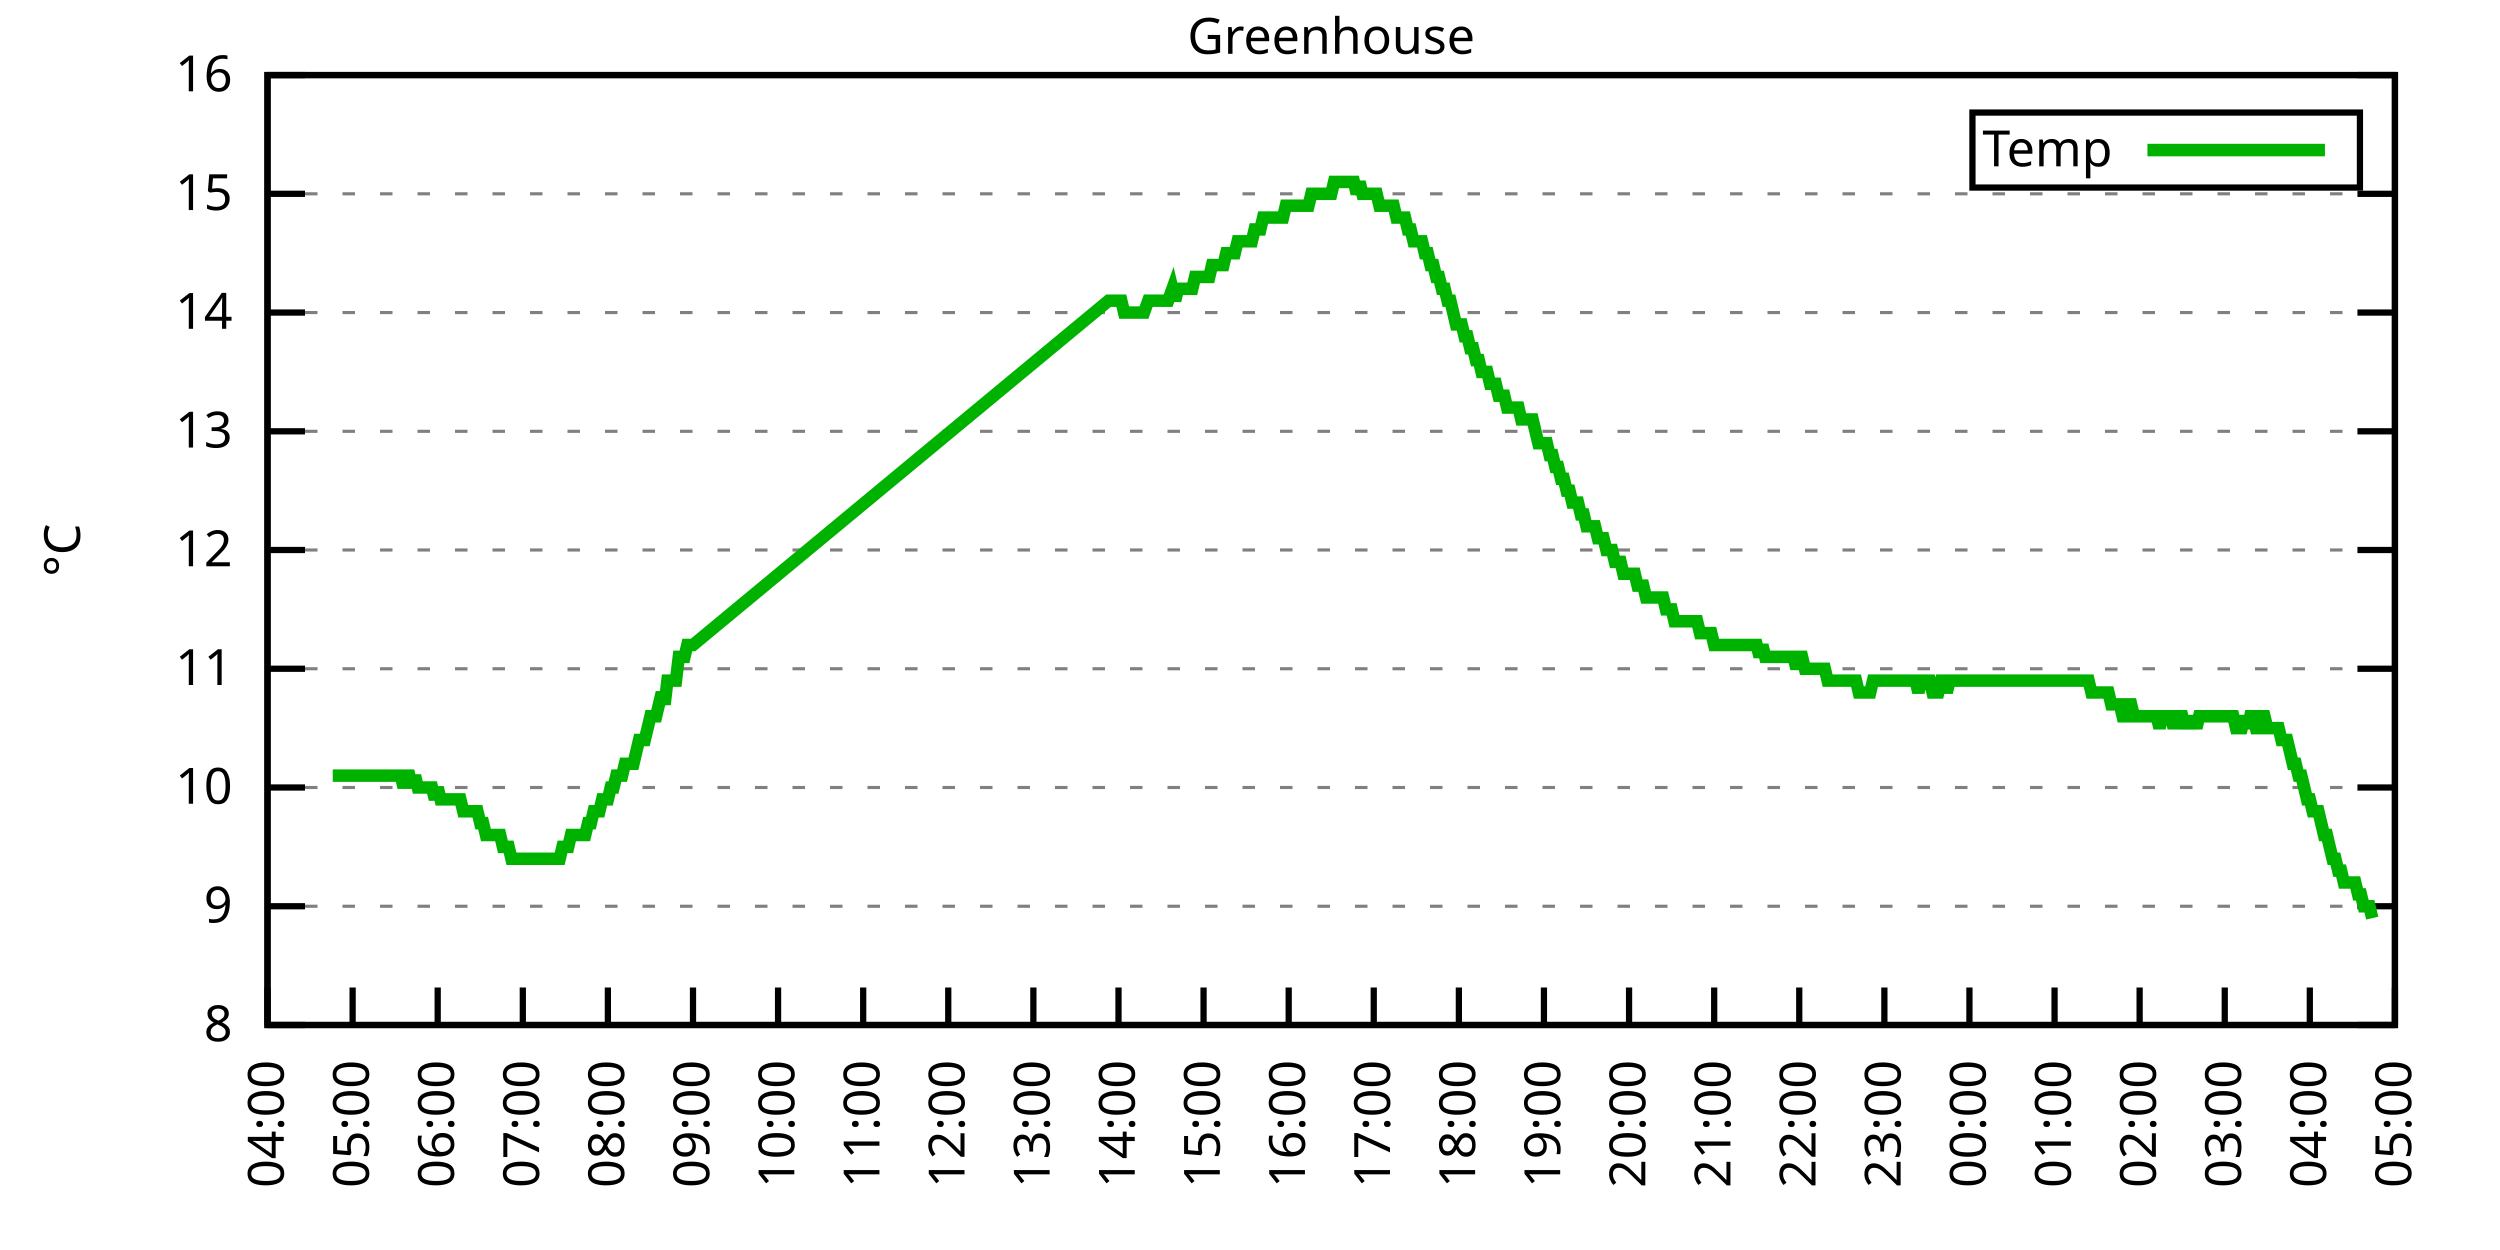
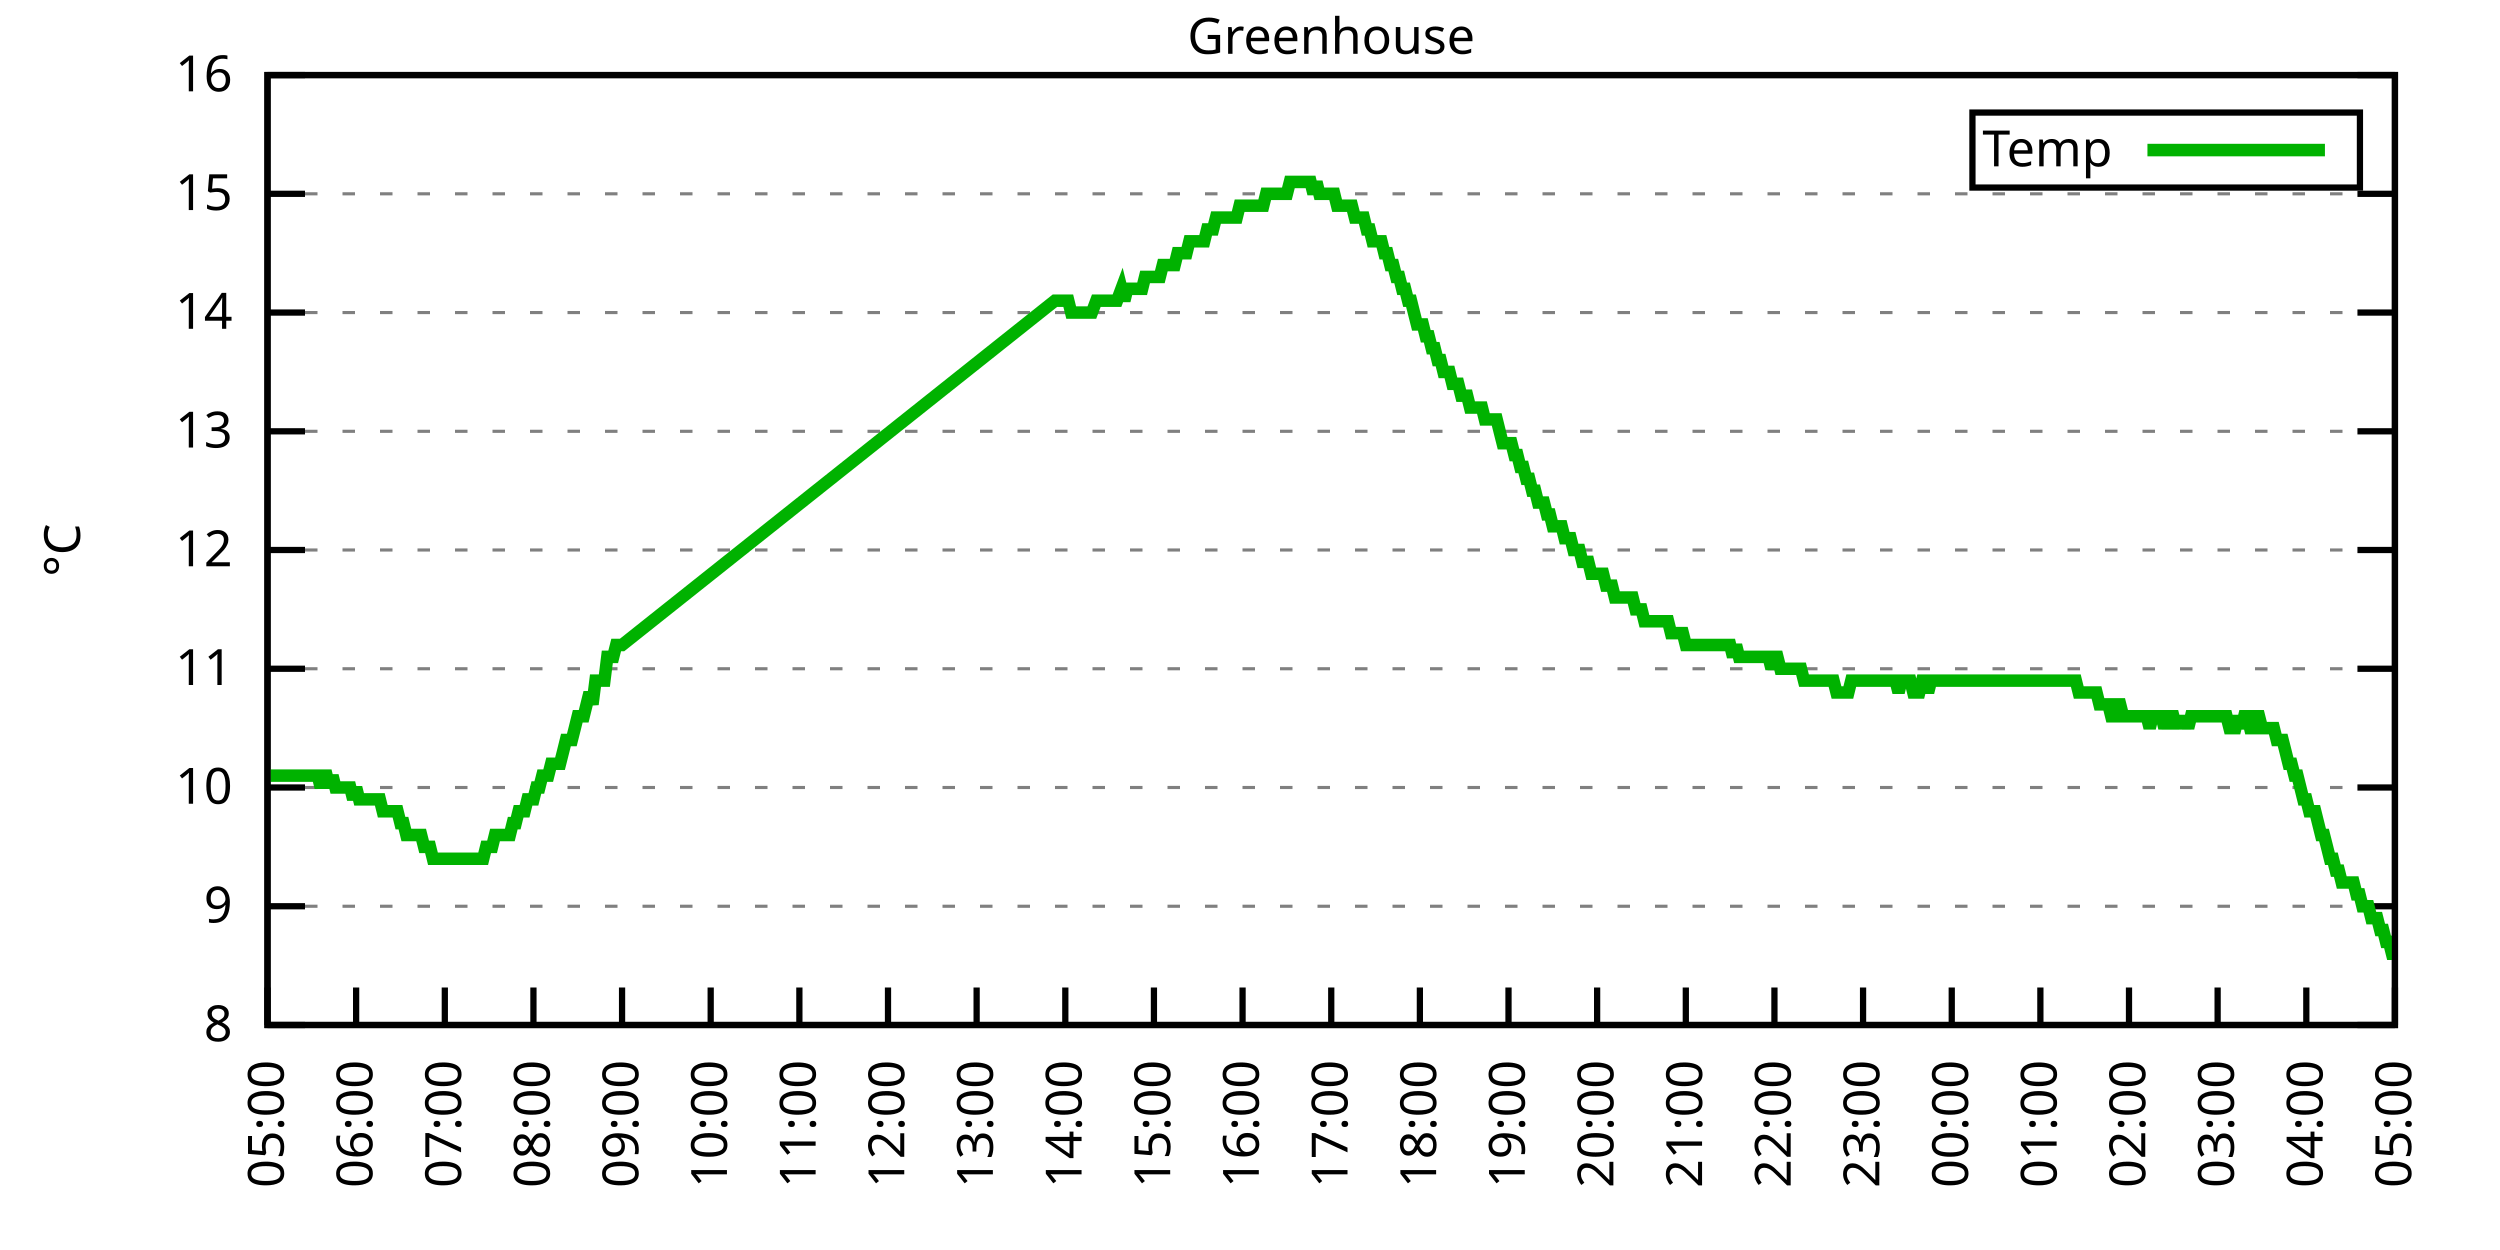
<svg xmlns="http://www.w3.org/2000/svg" xmlns:xlink="http://www.w3.org/1999/xlink" width="400" height="200" viewBox="0 0 400 200">
  <g id="gnuplot_canvas">
    <rect x="0" y="0" width="400" height="200" fill="none" />
    <defs>
      <circle id="gpDot" r="0.5" stroke-width="0.5" stroke="currentColor" />
      <path id="gpPt0" stroke-width="0.333" stroke="currentColor" d="M-1,0 h2 M0,-1 v2" />
      <path id="gpPt1" stroke-width="0.333" stroke="currentColor" d="M-1,-1 L1,1 M1,-1 L-1,1" />
      <path id="gpPt2" stroke-width="0.333" stroke="currentColor" d="M-1,0 L1,0 M0,-1 L0,1 M-1,-1 L1,1 M-1,1 L1,-1" />
      <rect id="gpPt3" stroke-width="0.333" stroke="currentColor" x="-1" y="-1" width="2" height="2" />
      <rect id="gpPt4" stroke-width="0.333" stroke="currentColor" fill="currentColor" x="-1" y="-1" width="2" height="2" />
      <circle id="gpPt5" stroke-width="0.333" stroke="currentColor" cx="0" cy="0" r="1" />
      <use xlink:href="#gpPt5" id="gpPt6" fill="currentColor" stroke="none" />
      <path id="gpPt7" stroke-width="0.333" stroke="currentColor" d="M0,-1.33 L-1.33,0.67 L1.33,0.67 z" />
      <use xlink:href="#gpPt7" id="gpPt8" fill="currentColor" stroke="none" />
      <use xlink:href="#gpPt7" id="gpPt9" stroke="currentColor" transform="rotate(180)" />
      <use xlink:href="#gpPt9" id="gpPt10" fill="currentColor" stroke="none" />
      <use xlink:href="#gpPt3" id="gpPt11" stroke="currentColor" transform="rotate(45)" />
      <use xlink:href="#gpPt11" id="gpPt12" fill="currentColor" stroke="none" />
      <path id="gpPt13" stroke-width="0.333" stroke="currentColor" d="M0,1.330 L1.265,0.411 L0.782,-1.067 L-0.782,-1.076 L-1.265,0.411 z" />
      <use xlink:href="#gpPt13" id="gpPt14" fill="currentColor" stroke="none" />
      <filter id="textbox" filterUnits="objectBoundingBox" x="0" y="0" height="1" width="1">
        <feFlood flood-color="white" flood-opacity="1" result="bgnd" />
        <feComposite in="SourceGraphic" in2="bgnd" operator="atop" />
      </filter>
      <filter id="greybox" filterUnits="objectBoundingBox" x="0" y="0" height="1" width="1">
        <feFlood flood-color="lightgrey" flood-opacity="1" result="grey" />
        <feComposite in="SourceGraphic" in2="grey" operator="atop" />
      </filter>
    </defs>
    <g fill="none" color="white" stroke="currentColor" stroke-width="1.00" stroke-linecap="butt" stroke-linejoin="miter">
</g>
    <g fill="none" color="black" stroke="currentColor" stroke-width="1.00" stroke-linecap="butt" stroke-linejoin="miter">
      <g stroke="none" shape-rendering="crispEdges">
        <polygon fill="rgb(255, 255, 255)" points="42.80,164.00 383.18,164.00 383.18,12.02 42.80,12.02 " />
      </g>
    </g>
    <g fill="none" color="black" stroke="currentColor" stroke-width="1.00" stroke-linecap="butt" stroke-linejoin="miter">
</g>
    <g fill="none" color="black" stroke="black" stroke-width="0.50" stroke-linecap="butt" stroke-linejoin="miter">
</g>
    <g fill="none" color="gray" stroke="currentColor" stroke-width="0.50" stroke-linecap="butt" stroke-linejoin="miter">
      <path stroke="gray" stroke-dasharray="2,4" class="gridline" d="M42.80,164.00 L383.19,164.00  " />
    </g>
    <g fill="none" color="gray" stroke="gray" stroke-width="1.00" stroke-linecap="butt" stroke-linejoin="miter">
</g>
    <g fill="none" color="black" stroke="currentColor" stroke-width="1.00" stroke-linecap="butt" stroke-linejoin="miter">
      <path stroke="black" d="M42.80,164.00 L48.80,164.00 M383.19,164.00 L377.19,164.00  " />
      <g transform="translate(37.20,166.60)" stroke="none" fill="black" font-family="Sans" font-size="8.00" text-anchor="end">
        <text>
          <tspan font-family="Sans"> 8</tspan>
        </text>
      </g>
    </g>
    <g fill="none" color="black" stroke="currentColor" stroke-width="1.00" stroke-linecap="butt" stroke-linejoin="miter">
</g>
    <g fill="none" color="black" stroke="black" stroke-width="0.50" stroke-linecap="butt" stroke-linejoin="miter">
</g>
    <g fill="none" color="gray" stroke="currentColor" stroke-width="0.50" stroke-linecap="butt" stroke-linejoin="miter">
      <path stroke="gray" stroke-dasharray="2,4" class="gridline" d="M42.80,145.00 L383.19,145.00  " />
    </g>
    <g fill="none" color="gray" stroke="gray" stroke-width="1.00" stroke-linecap="butt" stroke-linejoin="miter">
</g>
    <g fill="none" color="black" stroke="currentColor" stroke-width="1.00" stroke-linecap="butt" stroke-linejoin="miter">
      <path stroke="black" d="M42.80,145.00 L48.80,145.00 M383.19,145.00 L377.19,145.00  " />
      <g transform="translate(37.20,147.60)" stroke="none" fill="black" font-family="Sans" font-size="8.00" text-anchor="end">
        <text>
          <tspan font-family="Sans"> 9</tspan>
        </text>
      </g>
    </g>
    <g fill="none" color="black" stroke="currentColor" stroke-width="1.00" stroke-linecap="butt" stroke-linejoin="miter">
</g>
    <g fill="none" color="black" stroke="black" stroke-width="0.50" stroke-linecap="butt" stroke-linejoin="miter">
</g>
    <g fill="none" color="gray" stroke="currentColor" stroke-width="0.50" stroke-linecap="butt" stroke-linejoin="miter">
      <path stroke="gray" stroke-dasharray="2,4" class="gridline" d="M42.80,126.00 L383.19,126.00  " />
    </g>
    <g fill="none" color="gray" stroke="gray" stroke-width="1.00" stroke-linecap="butt" stroke-linejoin="miter">
</g>
    <g fill="none" color="black" stroke="currentColor" stroke-width="1.00" stroke-linecap="butt" stroke-linejoin="miter">
      <path stroke="black" d="M42.80,126.00 L48.80,126.00 M383.19,126.00 L377.19,126.00  " />
      <g transform="translate(37.20,128.60)" stroke="none" fill="black" font-family="Sans" font-size="8.00" text-anchor="end">
        <text>
          <tspan font-family="Sans"> 10</tspan>
        </text>
      </g>
    </g>
    <g fill="none" color="black" stroke="currentColor" stroke-width="1.00" stroke-linecap="butt" stroke-linejoin="miter">
</g>
    <g fill="none" color="black" stroke="black" stroke-width="0.50" stroke-linecap="butt" stroke-linejoin="miter">
</g>
    <g fill="none" color="gray" stroke="currentColor" stroke-width="0.50" stroke-linecap="butt" stroke-linejoin="miter">
      <path stroke="gray" stroke-dasharray="2,4" class="gridline" d="M42.80,107.00 L383.19,107.00  " />
    </g>
    <g fill="none" color="gray" stroke="gray" stroke-width="1.00" stroke-linecap="butt" stroke-linejoin="miter">
</g>
    <g fill="none" color="black" stroke="currentColor" stroke-width="1.00" stroke-linecap="butt" stroke-linejoin="miter">
      <path stroke="black" d="M42.80,107.00 L48.80,107.00 M383.19,107.00 L377.19,107.00  " />
      <g transform="translate(37.20,109.60)" stroke="none" fill="black" font-family="Sans" font-size="8.00" text-anchor="end">
        <text>
          <tspan font-family="Sans"> 11</tspan>
        </text>
      </g>
    </g>
    <g fill="none" color="black" stroke="currentColor" stroke-width="1.00" stroke-linecap="butt" stroke-linejoin="miter">
</g>
    <g fill="none" color="black" stroke="black" stroke-width="0.50" stroke-linecap="butt" stroke-linejoin="miter">
</g>
    <g fill="none" color="gray" stroke="currentColor" stroke-width="0.50" stroke-linecap="butt" stroke-linejoin="miter">
      <path stroke="gray" stroke-dasharray="2,4" class="gridline" d="M42.80,88.00 L383.19,88.00  " />
    </g>
    <g fill="none" color="gray" stroke="gray" stroke-width="1.00" stroke-linecap="butt" stroke-linejoin="miter">
</g>
    <g fill="none" color="black" stroke="currentColor" stroke-width="1.00" stroke-linecap="butt" stroke-linejoin="miter">
      <path stroke="black" d="M42.80,88.00 L48.80,88.00 M383.19,88.00 L377.19,88.00  " />
      <g transform="translate(37.20,90.60)" stroke="none" fill="black" font-family="Sans" font-size="8.00" text-anchor="end">
        <text>
          <tspan font-family="Sans"> 12</tspan>
        </text>
      </g>
    </g>
    <g fill="none" color="black" stroke="currentColor" stroke-width="1.00" stroke-linecap="butt" stroke-linejoin="miter">
</g>
    <g fill="none" color="black" stroke="black" stroke-width="0.50" stroke-linecap="butt" stroke-linejoin="miter">
</g>
    <g fill="none" color="gray" stroke="currentColor" stroke-width="0.50" stroke-linecap="butt" stroke-linejoin="miter">
      <path stroke="gray" stroke-dasharray="2,4" class="gridline" d="M42.80,69.01 L383.19,69.01  " />
    </g>
    <g fill="none" color="gray" stroke="gray" stroke-width="1.00" stroke-linecap="butt" stroke-linejoin="miter">
</g>
    <g fill="none" color="black" stroke="currentColor" stroke-width="1.00" stroke-linecap="butt" stroke-linejoin="miter">
      <path stroke="black" d="M42.80,69.01 L48.80,69.01 M383.19,69.01 L377.19,69.01  " />
      <g transform="translate(37.20,71.61)" stroke="none" fill="black" font-family="Sans" font-size="8.00" text-anchor="end">
        <text>
          <tspan font-family="Sans"> 13</tspan>
        </text>
      </g>
    </g>
    <g fill="none" color="black" stroke="currentColor" stroke-width="1.00" stroke-linecap="butt" stroke-linejoin="miter">
</g>
    <g fill="none" color="black" stroke="black" stroke-width="0.50" stroke-linecap="butt" stroke-linejoin="miter">
</g>
    <g fill="none" color="gray" stroke="currentColor" stroke-width="0.50" stroke-linecap="butt" stroke-linejoin="miter">
      <path stroke="gray" stroke-dasharray="2,4" class="gridline" d="M42.80,50.01 L383.19,50.01  " />
    </g>
    <g fill="none" color="gray" stroke="gray" stroke-width="1.00" stroke-linecap="butt" stroke-linejoin="miter">
</g>
    <g fill="none" color="black" stroke="currentColor" stroke-width="1.00" stroke-linecap="butt" stroke-linejoin="miter">
      <path stroke="black" d="M42.80,50.01 L48.80,50.01 M383.19,50.01 L377.19,50.01  " />
      <g transform="translate(37.20,52.61)" stroke="none" fill="black" font-family="Sans" font-size="8.00" text-anchor="end">
        <text>
          <tspan font-family="Sans"> 14</tspan>
        </text>
      </g>
    </g>
    <g fill="none" color="black" stroke="currentColor" stroke-width="1.00" stroke-linecap="butt" stroke-linejoin="miter">
</g>
    <g fill="none" color="black" stroke="black" stroke-width="0.50" stroke-linecap="butt" stroke-linejoin="miter">
</g>
    <g fill="none" color="gray" stroke="currentColor" stroke-width="0.50" stroke-linecap="butt" stroke-linejoin="miter">
      <path stroke="gray" stroke-dasharray="2,4" class="gridline" d="M42.80,31.01 L383.19,31.01  " />
    </g>
    <g fill="none" color="gray" stroke="gray" stroke-width="1.00" stroke-linecap="butt" stroke-linejoin="miter">
</g>
    <g fill="none" color="black" stroke="currentColor" stroke-width="1.00" stroke-linecap="butt" stroke-linejoin="miter">
      <path stroke="black" d="M42.80,31.01 L48.80,31.01 M383.19,31.01 L377.19,31.01  " />
      <g transform="translate(37.20,33.61)" stroke="none" fill="black" font-family="Sans" font-size="8.00" text-anchor="end">
        <text>
          <tspan font-family="Sans"> 15</tspan>
        </text>
      </g>
    </g>
    <g fill="none" color="black" stroke="currentColor" stroke-width="1.00" stroke-linecap="butt" stroke-linejoin="miter">
</g>
    <g fill="none" color="black" stroke="black" stroke-width="0.50" stroke-linecap="butt" stroke-linejoin="miter">
</g>
    <g fill="none" color="gray" stroke="currentColor" stroke-width="0.50" stroke-linecap="butt" stroke-linejoin="miter">
      <path stroke="gray" stroke-dasharray="2,4" class="gridline" d="M42.80,12.01 L383.19,12.01  " />
    </g>
    <g fill="none" color="gray" stroke="gray" stroke-width="1.00" stroke-linecap="butt" stroke-linejoin="miter">
</g>
    <g fill="none" color="black" stroke="currentColor" stroke-width="1.00" stroke-linecap="butt" stroke-linejoin="miter">
      <path stroke="black" d="M42.80,12.01 L48.80,12.01 M383.19,12.01 L377.19,12.01  " />
      <g transform="translate(37.20,14.61)" stroke="none" fill="black" font-family="Sans" font-size="8.00" text-anchor="end">
        <text>
          <tspan font-family="Sans"> 16</tspan>
        </text>
      </g>
    </g>
    <g fill="none" color="black" stroke="currentColor" stroke-width="1.00" stroke-linecap="butt" stroke-linejoin="miter">
      <path stroke="black" d="M42.80,164.00 L42.80,158.00  " />
      <g transform="translate(45.40,169.60) rotate(270.00)" stroke="none" fill="black" font-family="Sans" font-size="8.00" text-anchor="end">
        <text>
-           <tspan font-family="Sans">04:00</tspan>
-         </text>
-       </g>
-     </g>
-     <g fill="none" color="black" stroke="currentColor" stroke-width="1.00" stroke-linecap="butt" stroke-linejoin="miter">
-       <path stroke="black" d="M56.42,164.00 L56.42,158.00  " />
-       <g transform="translate(59.02,169.60) rotate(270.00)" stroke="none" fill="black" font-family="Sans" font-size="8.00" text-anchor="end">
-         <text>
          <tspan font-family="Sans">05:00</tspan>
        </text>
      </g>
    </g>
    <g fill="none" color="black" stroke="currentColor" stroke-width="1.00" stroke-linecap="butt" stroke-linejoin="miter">
-       <path stroke="black" d="M70.03,164.00 L70.03,158.00  " />
-       <g transform="translate(72.63,169.60) rotate(270.00)" stroke="none" fill="black" font-family="Sans" font-size="8.00" text-anchor="end">
+       <path stroke="black" d="M56.98,164.00 L56.98,158.00  " />
+       <g transform="translate(59.58,169.60) rotate(270.00)" stroke="none" fill="black" font-family="Sans" font-size="8.00" text-anchor="end">
        <text>
          <tspan font-family="Sans">06:00</tspan>
        </text>
      </g>
    </g>
    <g fill="none" color="black" stroke="currentColor" stroke-width="1.00" stroke-linecap="butt" stroke-linejoin="miter">
-       <path stroke="black" d="M83.65,164.00 L83.65,158.00  " />
-       <g transform="translate(86.25,169.60) rotate(270.00)" stroke="none" fill="black" font-family="Sans" font-size="8.00" text-anchor="end">
+       <path stroke="black" d="M71.17,164.00 L71.17,158.00  " />
+       <g transform="translate(73.77,169.60) rotate(270.00)" stroke="none" fill="black" font-family="Sans" font-size="8.00" text-anchor="end">
        <text>
          <tspan font-family="Sans">07:00</tspan>
        </text>
      </g>
    </g>
    <g fill="none" color="black" stroke="currentColor" stroke-width="1.00" stroke-linecap="butt" stroke-linejoin="miter">
-       <path stroke="black" d="M97.26,164.00 L97.26,158.00  " />
-       <g transform="translate(99.86,169.60) rotate(270.00)" stroke="none" fill="black" font-family="Sans" font-size="8.00" text-anchor="end">
+       <path stroke="black" d="M85.35,164.00 L85.35,158.00  " />
+       <g transform="translate(87.95,169.60) rotate(270.00)" stroke="none" fill="black" font-family="Sans" font-size="8.00" text-anchor="end">
        <text>
          <tspan font-family="Sans">08:00</tspan>
        </text>
      </g>
    </g>
    <g fill="none" color="black" stroke="currentColor" stroke-width="1.00" stroke-linecap="butt" stroke-linejoin="miter">
-       <path stroke="black" d="M110.88,164.00 L110.88,158.00  " />
-       <g transform="translate(113.48,169.60) rotate(270.00)" stroke="none" fill="black" font-family="Sans" font-size="8.00" text-anchor="end">
+       <path stroke="black" d="M99.53,164.00 L99.53,158.00  " />
+       <g transform="translate(102.13,169.60) rotate(270.00)" stroke="none" fill="black" font-family="Sans" font-size="8.00" text-anchor="end">
        <text>
          <tspan font-family="Sans">09:00</tspan>
        </text>
      </g>
    </g>
    <g fill="none" color="black" stroke="currentColor" stroke-width="1.00" stroke-linecap="butt" stroke-linejoin="miter">
-       <path stroke="black" d="M124.49,164.00 L124.49,158.00  " />
-       <g transform="translate(127.09,169.60) rotate(270.00)" stroke="none" fill="black" font-family="Sans" font-size="8.00" text-anchor="end">
+       <path stroke="black" d="M113.71,164.00 L113.71,158.00  " />
+       <g transform="translate(116.31,169.60) rotate(270.00)" stroke="none" fill="black" font-family="Sans" font-size="8.00" text-anchor="end">
        <text>
          <tspan font-family="Sans">10:00</tspan>
        </text>
      </g>
    </g>
    <g fill="none" color="black" stroke="currentColor" stroke-width="1.00" stroke-linecap="butt" stroke-linejoin="miter">
-       <path stroke="black" d="M138.11,164.00 L138.11,158.00  " />
-       <g transform="translate(140.71,169.60) rotate(270.00)" stroke="none" fill="black" font-family="Sans" font-size="8.00" text-anchor="end">
+       <path stroke="black" d="M127.90,164.00 L127.90,158.00  " />
+       <g transform="translate(130.50,169.60) rotate(270.00)" stroke="none" fill="black" font-family="Sans" font-size="8.00" text-anchor="end">
        <text>
          <tspan font-family="Sans">11:00</tspan>
        </text>
      </g>
    </g>
    <g fill="none" color="black" stroke="currentColor" stroke-width="1.00" stroke-linecap="butt" stroke-linejoin="miter">
-       <path stroke="black" d="M151.72,164.00 L151.72,158.00  " />
-       <g transform="translate(154.32,169.60) rotate(270.00)" stroke="none" fill="black" font-family="Sans" font-size="8.00" text-anchor="end">
+       <path stroke="black" d="M142.08,164.00 L142.08,158.00  " />
+       <g transform="translate(144.68,169.60) rotate(270.00)" stroke="none" fill="black" font-family="Sans" font-size="8.00" text-anchor="end">
        <text>
          <tspan font-family="Sans">12:00</tspan>
        </text>
      </g>
    </g>
    <g fill="none" color="black" stroke="currentColor" stroke-width="1.00" stroke-linecap="butt" stroke-linejoin="miter">
-       <path stroke="black" d="M165.34,164.00 L165.34,158.00  " />
-       <g transform="translate(167.94,169.60) rotate(270.00)" stroke="none" fill="black" font-family="Sans" font-size="8.00" text-anchor="end">
+       <path stroke="black" d="M156.26,164.00 L156.26,158.00  " />
+       <g transform="translate(158.86,169.60) rotate(270.00)" stroke="none" fill="black" font-family="Sans" font-size="8.00" text-anchor="end">
        <text>
          <tspan font-family="Sans">13:00</tspan>
        </text>
      </g>
    </g>
    <g fill="none" color="black" stroke="currentColor" stroke-width="1.00" stroke-linecap="butt" stroke-linejoin="miter">
-       <path stroke="black" d="M178.96,164.00 L178.96,158.00  " />
-       <g transform="translate(181.56,169.60) rotate(270.00)" stroke="none" fill="black" font-family="Sans" font-size="8.00" text-anchor="end">
+       <path stroke="black" d="M170.45,164.00 L170.45,158.00  " />
+       <g transform="translate(173.05,169.60) rotate(270.00)" stroke="none" fill="black" font-family="Sans" font-size="8.00" text-anchor="end">
        <text>
          <tspan font-family="Sans">14:00</tspan>
        </text>
      </g>
    </g>
    <g fill="none" color="black" stroke="currentColor" stroke-width="1.00" stroke-linecap="butt" stroke-linejoin="miter">
-       <path stroke="black" d="M192.57,164.00 L192.57,158.00  " />
-       <g transform="translate(195.17,169.60) rotate(270.00)" stroke="none" fill="black" font-family="Sans" font-size="8.00" text-anchor="end">
+       <path stroke="black" d="M184.63,164.00 L184.63,158.00  " />
+       <g transform="translate(187.23,169.60) rotate(270.00)" stroke="none" fill="black" font-family="Sans" font-size="8.00" text-anchor="end">
        <text>
          <tspan font-family="Sans">15:00</tspan>
        </text>
      </g>
    </g>
    <g fill="none" color="black" stroke="currentColor" stroke-width="1.00" stroke-linecap="butt" stroke-linejoin="miter">
-       <path stroke="black" d="M206.19,164.00 L206.19,158.00  " />
-       <g transform="translate(208.79,169.60) rotate(270.00)" stroke="none" fill="black" font-family="Sans" font-size="8.00" text-anchor="end">
+       <path stroke="black" d="M198.81,164.00 L198.81,158.00  " />
+       <g transform="translate(201.41,169.60) rotate(270.00)" stroke="none" fill="black" font-family="Sans" font-size="8.00" text-anchor="end">
        <text>
          <tspan font-family="Sans">16:00</tspan>
        </text>
      </g>
    </g>
    <g fill="none" color="black" stroke="currentColor" stroke-width="1.00" stroke-linecap="butt" stroke-linejoin="miter">
-       <path stroke="black" d="M219.80,164.00 L219.80,158.00  " />
-       <g transform="translate(222.40,169.60) rotate(270.00)" stroke="none" fill="black" font-family="Sans" font-size="8.00" text-anchor="end">
+       <path stroke="black" d="M213.00,164.00 L213.00,158.00  " />
+       <g transform="translate(215.60,169.60) rotate(270.00)" stroke="none" fill="black" font-family="Sans" font-size="8.00" text-anchor="end">
        <text>
          <tspan font-family="Sans">17:00</tspan>
        </text>
      </g>
    </g>
    <g fill="none" color="black" stroke="currentColor" stroke-width="1.00" stroke-linecap="butt" stroke-linejoin="miter">
-       <path stroke="black" d="M233.42,164.00 L233.42,158.00  " />
-       <g transform="translate(236.02,169.60) rotate(270.00)" stroke="none" fill="black" font-family="Sans" font-size="8.00" text-anchor="end">
+       <path stroke="black" d="M227.18,164.00 L227.18,158.00  " />
+       <g transform="translate(229.78,169.60) rotate(270.00)" stroke="none" fill="black" font-family="Sans" font-size="8.00" text-anchor="end">
        <text>
          <tspan font-family="Sans">18:00</tspan>
        </text>
      </g>
    </g>
    <g fill="none" color="black" stroke="currentColor" stroke-width="1.00" stroke-linecap="butt" stroke-linejoin="miter">
-       <path stroke="black" d="M247.03,164.00 L247.03,158.00  " />
-       <g transform="translate(249.63,169.60) rotate(270.00)" stroke="none" fill="black" font-family="Sans" font-size="8.00" text-anchor="end">
+       <path stroke="black" d="M241.36,164.00 L241.36,158.00  " />
+       <g transform="translate(243.96,169.60) rotate(270.00)" stroke="none" fill="black" font-family="Sans" font-size="8.00" text-anchor="end">
        <text>
          <tspan font-family="Sans">19:00</tspan>
        </text>
      </g>
    </g>
    <g fill="none" color="black" stroke="currentColor" stroke-width="1.00" stroke-linecap="butt" stroke-linejoin="miter">
-       <path stroke="black" d="M260.65,164.00 L260.65,158.00  " />
-       <g transform="translate(263.25,169.60) rotate(270.00)" stroke="none" fill="black" font-family="Sans" font-size="8.00" text-anchor="end">
+       <path stroke="black" d="M255.54,164.00 L255.54,158.00  " />
+       <g transform="translate(258.14,169.60) rotate(270.00)" stroke="none" fill="black" font-family="Sans" font-size="8.00" text-anchor="end">
        <text>
          <tspan font-family="Sans">20:00</tspan>
        </text>
      </g>
    </g>
    <g fill="none" color="black" stroke="currentColor" stroke-width="1.00" stroke-linecap="butt" stroke-linejoin="miter">
-       <path stroke="black" d="M274.27,164.00 L274.27,158.00  " />
-       <g transform="translate(276.87,169.60) rotate(270.00)" stroke="none" fill="black" font-family="Sans" font-size="8.00" text-anchor="end">
+       <path stroke="black" d="M269.73,164.00 L269.73,158.00  " />
+       <g transform="translate(272.33,169.60) rotate(270.00)" stroke="none" fill="black" font-family="Sans" font-size="8.00" text-anchor="end">
        <text>
          <tspan font-family="Sans">21:00</tspan>
        </text>
      </g>
    </g>
    <g fill="none" color="black" stroke="currentColor" stroke-width="1.00" stroke-linecap="butt" stroke-linejoin="miter">
-       <path stroke="black" d="M287.88,164.00 L287.88,158.00  " />
-       <g transform="translate(290.48,169.60) rotate(270.00)" stroke="none" fill="black" font-family="Sans" font-size="8.00" text-anchor="end">
+       <path stroke="black" d="M283.91,164.00 L283.91,158.00  " />
+       <g transform="translate(286.51,169.60) rotate(270.00)" stroke="none" fill="black" font-family="Sans" font-size="8.00" text-anchor="end">
        <text>
          <tspan font-family="Sans">22:00</tspan>
        </text>
      </g>
    </g>
    <g fill="none" color="black" stroke="currentColor" stroke-width="1.00" stroke-linecap="butt" stroke-linejoin="miter">
-       <path stroke="black" d="M301.50,164.00 L301.50,158.00  " />
-       <g transform="translate(304.10,169.60) rotate(270.00)" stroke="none" fill="black" font-family="Sans" font-size="8.00" text-anchor="end">
+       <path stroke="black" d="M298.09,164.00 L298.09,158.00  " />
+       <g transform="translate(300.69,169.60) rotate(270.00)" stroke="none" fill="black" font-family="Sans" font-size="8.00" text-anchor="end">
        <text>
          <tspan font-family="Sans">23:00</tspan>
        </text>
      </g>
    </g>
    <g fill="none" color="black" stroke="currentColor" stroke-width="1.00" stroke-linecap="butt" stroke-linejoin="miter">
-       <path stroke="black" d="M315.11,164.00 L315.11,158.00  " />
-       <g transform="translate(317.71,169.60) rotate(270.00)" stroke="none" fill="black" font-family="Sans" font-size="8.00" text-anchor="end">
+       <path stroke="black" d="M312.28,164.00 L312.28,158.00  " />
+       <g transform="translate(314.88,169.60) rotate(270.00)" stroke="none" fill="black" font-family="Sans" font-size="8.00" text-anchor="end">
        <text>
          <tspan font-family="Sans">00:00</tspan>
        </text>
      </g>
    </g>
    <g fill="none" color="black" stroke="currentColor" stroke-width="1.00" stroke-linecap="butt" stroke-linejoin="miter">
-       <path stroke="black" d="M328.73,164.00 L328.73,158.00  " />
-       <g transform="translate(331.33,169.60) rotate(270.00)" stroke="none" fill="black" font-family="Sans" font-size="8.00" text-anchor="end">
+       <path stroke="black" d="M326.46,164.00 L326.46,158.00  " />
+       <g transform="translate(329.06,169.60) rotate(270.00)" stroke="none" fill="black" font-family="Sans" font-size="8.00" text-anchor="end">
        <text>
          <tspan font-family="Sans">01:00</tspan>
        </text>
      </g>
    </g>
    <g fill="none" color="black" stroke="currentColor" stroke-width="1.00" stroke-linecap="butt" stroke-linejoin="miter">
-       <path stroke="black" d="M342.34,164.00 L342.34,158.00  " />
-       <g transform="translate(344.94,169.60) rotate(270.00)" stroke="none" fill="black" font-family="Sans" font-size="8.00" text-anchor="end">
+       <path stroke="black" d="M340.64,164.00 L340.64,158.00  " />
+       <g transform="translate(343.24,169.60) rotate(270.00)" stroke="none" fill="black" font-family="Sans" font-size="8.00" text-anchor="end">
        <text>
          <tspan font-family="Sans">02:00</tspan>
        </text>
      </g>
    </g>
    <g fill="none" color="black" stroke="currentColor" stroke-width="1.00" stroke-linecap="butt" stroke-linejoin="miter">
-       <path stroke="black" d="M355.96,164.00 L355.96,158.00  " />
-       <g transform="translate(358.56,169.60) rotate(270.00)" stroke="none" fill="black" font-family="Sans" font-size="8.00" text-anchor="end">
+       <path stroke="black" d="M354.82,164.00 L354.82,158.00  " />
+       <g transform="translate(357.42,169.60) rotate(270.00)" stroke="none" fill="black" font-family="Sans" font-size="8.00" text-anchor="end">
        <text>
          <tspan font-family="Sans">03:00</tspan>
        </text>
      </g>
    </g>
    <g fill="none" color="black" stroke="currentColor" stroke-width="1.00" stroke-linecap="butt" stroke-linejoin="miter">
-       <path stroke="black" d="M369.57,164.00 L369.57,158.00  " />
-       <g transform="translate(372.17,169.60) rotate(270.00)" stroke="none" fill="black" font-family="Sans" font-size="8.00" text-anchor="end">
+       <path stroke="black" d="M369.01,164.00 L369.01,158.00  " />
+       <g transform="translate(371.61,169.60) rotate(270.00)" stroke="none" fill="black" font-family="Sans" font-size="8.00" text-anchor="end">
        <text>
          <tspan font-family="Sans">04:00</tspan>
        </text>
      </g>
    </g>
    <g fill="none" color="black" stroke="currentColor" stroke-width="1.00" stroke-linecap="butt" stroke-linejoin="miter">
      <path stroke="black" d="M383.19,164.00 L383.19,158.00  " />
      <g transform="translate(385.79,169.60) rotate(270.00)" stroke="none" fill="black" font-family="Sans" font-size="8.00" text-anchor="end">
        <text>
          <tspan font-family="Sans">05:00</tspan>
        </text>
      </g>
    </g>
    <g fill="none" color="black" stroke="currentColor" stroke-width="1.00" stroke-linecap="butt" stroke-linejoin="miter">
</g>
    <g fill="none" color="black" stroke="currentColor" stroke-width="1.00" stroke-linecap="butt" stroke-linejoin="miter">
      <path stroke="black" d="M42.80,12.01 L42.80,164.00 L383.19,164.00 L383.19,12.01 L42.80,12.01 Z  " />
    </g>
    <g fill="none" color="black" stroke="currentColor" stroke-width="1.00" stroke-linecap="butt" stroke-linejoin="miter">
</g>
    <g fill="none" color="black" stroke="currentColor" stroke-width="1.00" stroke-linecap="butt" stroke-linejoin="miter">
      <path stroke="black" d="M315.59,30.01 L315.59,18.01 L377.59,18.01 L377.59,30.01 L315.59,30.01 Z  " />
    </g>
    <g id="Greenhouse_plot_1">
      <g fill="none" color="white" stroke="black" stroke-width="2.00" stroke-linecap="butt" stroke-linejoin="miter">
</g>
      <g fill="none" color="black" stroke="currentColor" stroke-width="2.00" stroke-linecap="butt" stroke-linejoin="miter">
        <g transform="translate(337.99,26.61)" stroke="none" fill="black" font-family="Sans" font-size="8.00" text-anchor="end">
          <text>
            <tspan font-family="Sans">Temp</tspan>
          </text>
        </g>
      </g>
      <g fill="none" color="black" stroke="currentColor" stroke-width="2.00" stroke-linecap="butt" stroke-linejoin="miter">
-         <path stroke="rgb(  0, 178,   0)" d="M343.59,24.01 L371.99,24.01 M53.24,124.10 L53.69,124.10 L54.15,124.10 L54.60,124.10 L55.05,124.10 L55.51,124.10   L55.96,124.10 L56.42,124.10 L56.87,124.10 L57.32,124.10 L57.78,124.10 L58.23,124.10 L58.68,124.10 L59.14,124.10   L59.59,124.10 L60.05,124.10 L60.50,124.10 L60.95,124.10 L61.41,124.10 L61.86,124.10 L62.32,124.10 L62.77,124.10   L63.22,124.10 L63.68,124.10 L64.13,124.10 L64.58,126.00 L65.04,124.10 L65.49,124.10 L65.95,126.00 L66.40,124.10   L66.85,126.00 L67.31,126.00 L67.76,126.00 L68.22,126.00 L68.67,126.00 L69.12,126.00 L69.58,127.90 L70.03,126.00   L70.49,127.90 L70.94,127.90 L71.39,127.90 L71.85,127.90 L72.30,127.90 L72.75,127.90 L73.21,127.90 L73.66,127.90   L74.12,129.80 L74.57,129.80 L75.02,129.80 L75.48,129.80 L75.93,129.80 L76.39,129.80 L76.84,131.70 L77.29,131.70   L77.75,133.60 L78.20,133.60 L78.65,133.60 L79.11,133.60 L79.56,133.60 L80.02,133.60 L80.47,135.50 L80.92,135.50   L81.38,135.50 L81.83,137.40 L82.29,137.40 L82.74,137.40 L83.19,137.40 L83.65,137.40 L84.10,137.40 L84.55,137.40   L85.01,137.40 L85.46,137.40 L85.92,137.40 L86.37,137.40 L86.82,137.40 L87.28,137.40 L87.73,137.40 L88.19,137.40   L88.64,137.40 L89.09,137.40 L89.55,137.40 L90.00,135.50 L90.45,135.50 L90.91,135.50 L91.36,133.60 L91.82,133.60   L92.27,133.60 L92.72,133.60 L93.18,133.60 L93.63,133.60 L94.09,131.70 L94.54,131.70 L94.99,129.80 L95.45,129.80   L95.90,129.80 L96.35,127.90 L96.81,127.90 L97.26,127.90 L97.72,126.00 L98.17,126.00 L98.62,124.10 L99.08,124.10   L99.53,124.10 L99.99,122.20 L100.44,122.20 L100.89,122.20 L101.35,122.20 L101.80,120.30 L102.25,118.40 L102.71,118.40   L103.16,118.40 L103.62,116.50 L104.07,114.60 L104.52,114.60 L104.98,114.60 L105.43,112.70 L105.89,110.80 L106.34,112.70   L106.79,108.90 L107.25,108.90 L107.70,108.90 L108.15,108.90 L108.61,105.10 L109.06,105.10 L109.52,105.10 L109.97,103.20   L110.42,103.20 L110.88,103.20 L177.37,48.11 L177.82,48.11 L178.50,48.11 L179.41,48.11 L179.86,50.01 L180.32,50.01   L180.77,50.01 L181.68,50.01 L182.13,50.01 L182.59,50.01 L183.04,50.01 L183.72,48.11 L184.40,48.11 L184.86,48.11   L185.31,48.11 L185.76,48.11 L186.22,48.11 L186.90,48.11 L187.58,46.21 L188.03,48.11 L188.49,46.21 L188.94,46.21   L189.39,46.21 L189.85,46.21 L190.30,46.21 L190.76,46.21 L191.21,44.31 L191.66,44.31 L192.12,44.31 L192.57,44.31   L193.03,44.31 L193.48,44.31 L193.93,42.41 L194.39,42.41 L194.84,42.41 L195.29,42.41 L195.75,42.41 L196.20,40.51   L196.66,40.51 L197.11,40.51 L197.56,40.51 L198.02,38.61 L198.47,38.61 L198.93,38.61 L199.38,38.61 L199.83,38.61   L200.29,38.61 L200.74,36.71 L201.19,36.71 L201.65,36.71 L202.10,34.81 L202.56,34.81 L203.01,34.81 L203.46,34.81   L203.92,34.81 L204.37,34.81 L204.83,34.81 L205.28,34.81 L205.73,32.91 L206.19,32.91 L206.64,32.91 L207.09,32.91   L207.55,32.91 L208.00,32.91 L208.46,32.91 L208.91,32.91 L209.36,32.91 L209.82,31.01 L210.27,31.01 L210.73,31.01   L211.18,31.01 L211.63,31.01 L212.09,31.01 L212.54,31.01 L213.00,31.01 L213.45,29.11 L213.90,29.11 L214.36,29.11   L214.81,29.11 L215.26,29.11 L215.72,29.11 L216.17,29.11 L216.63,29.11 L217.08,31.01 L217.53,29.11 L217.99,31.01   L218.44,31.01 L218.90,31.01 L219.35,31.01 L219.80,31.01 L220.26,31.01 L220.71,32.91 L221.16,32.91 L221.62,32.91   L222.07,32.91 L222.53,32.91 L222.98,32.91 L223.43,34.81 L223.89,34.81 L224.34,34.81 L224.80,34.81 L225.25,36.71   L225.70,36.71 L226.16,38.61 L226.61,38.61 L227.06,38.61 L227.52,38.61 L227.97,40.51 L228.43,40.51 L228.88,42.41   L229.33,42.41 L229.79,44.31 L230.24,44.31 L230.70,46.21 L231.15,46.21 L231.60,48.11 L232.06,48.11 L232.51,50.01   L232.96,51.91 L233.42,51.91 L233.87,51.91 L234.33,53.81 L234.78,53.81 L235.23,55.71 L235.69,55.71 L236.14,57.61   L236.60,57.61 L237.05,59.51 L237.50,59.51 L237.96,59.51 L238.41,61.41 L238.86,61.41 L239.32,61.41 L239.77,63.31   L240.23,63.31 L240.68,63.31 L241.13,65.21 L241.59,65.21 L242.04,65.21 L242.50,65.21 L242.95,65.21 L243.40,67.11   L243.86,67.11 L244.31,67.11 L244.76,67.11 L245.22,67.11 L245.67,69.01 L246.13,70.91 L246.58,70.91 L247.03,70.91   L247.49,70.91 L247.94,72.81 L248.40,72.81 L248.85,74.71 L249.30,74.71 L249.76,76.61 L250.21,76.61 L250.66,78.51   L251.12,78.51 L251.57,80.41 L252.03,80.41 L252.48,80.41 L252.93,82.31 L253.39,82.31 L253.84,84.21 L254.30,84.21   L254.75,84.21 L255.20,84.21 L255.66,86.11 L256.11,86.11 L256.56,86.11 L257.02,88.00 L257.47,88.00 L257.93,88.00   L258.38,89.90 L258.83,89.90 L259.29,89.90 L259.74,91.80 L260.20,91.80 L260.65,91.80 L261.10,91.80 L261.56,91.80   L262.01,93.70 L262.47,93.70 L262.92,93.70 L263.37,95.60 L263.83,95.60 L264.28,95.60 L264.73,95.60 L265.19,95.60   L265.64,95.60 L266.10,95.60 L266.55,97.50 L267.00,97.50 L267.46,97.50 L267.91,99.40 L268.37,99.40 L268.82,99.40   L269.27,99.40 L269.73,99.40 L270.18,99.40 L270.63,99.40 L271.09,99.40 L271.54,99.40 L272.00,101.30 L272.45,101.30   L272.90,101.30 L273.36,101.30 L273.81,101.30 L274.27,103.20 L274.72,103.20 L275.17,103.20 L275.63,103.20 L276.08,103.20   L276.53,103.20 L276.99,103.20 L277.44,103.20 L277.90,103.20 L278.35,103.20 L278.80,103.20 L279.26,103.20 L279.71,103.20   L280.17,103.20 L280.62,103.20 L281.07,103.20 L281.53,105.10 L281.98,103.20 L282.43,105.10 L282.89,105.10 L283.34,105.10   L283.80,105.10 L284.25,105.10 L284.70,105.10 L285.16,105.10 L285.61,105.10 L286.07,105.10 L286.52,105.10 L286.97,105.10   L287.43,107.00 L287.88,105.10 L288.33,105.10 L288.79,107.00 L289.24,107.00 L289.70,107.00 L290.15,107.00 L290.60,107.00   L291.06,107.00 L291.51,107.00 L291.97,107.00 L292.42,108.90 L292.87,108.90 L293.33,108.90 L293.78,108.90 L294.23,108.90   L294.69,108.90 L295.14,108.90 L295.60,108.90 L296.05,108.90 L296.50,108.90 L296.96,108.90 L297.41,110.80 L297.87,110.80   L298.32,110.80 L298.77,110.80 L299.23,110.80 L299.68,108.90 L300.13,108.90 L300.59,108.90 L301.04,108.90 L301.50,108.90   L301.95,108.90 L302.40,108.90 L302.86,108.90 L303.31,108.90 L303.77,108.90 L304.22,108.90 L304.67,108.90 L305.13,108.90   L305.58,108.90 L306.03,108.90 L306.49,108.90 L306.94,110.80 L307.40,108.90 L307.85,108.90 L308.30,108.90 L308.76,108.90   L309.21,110.80 L309.67,110.80 L310.12,110.80 L310.57,108.90 L311.03,108.90 L311.48,110.80 L311.94,108.90 L312.39,108.90   L312.84,108.90 L313.30,108.90 L313.75,108.90 L314.20,108.90 L314.66,108.90 L315.11,108.90 L315.57,108.90 L316.02,108.90   L316.47,108.90 L316.93,108.90 L317.38,108.90 L317.84,108.90 L318.29,108.90 L318.74,108.90 L319.20,108.90 L319.65,108.90   L320.10,108.90 L320.56,108.90 L321.01,108.90 L321.47,108.90 L321.92,108.90 L322.37,108.90 L322.83,108.90 L323.28,108.90   L323.74,108.90 L324.19,108.90 L324.64,108.90 L325.10,108.90 L325.55,108.90 L326.00,108.90 L326.46,108.90 L326.91,108.90   L327.37,108.90 L327.82,108.90 L328.27,108.90 L328.73,108.90 L329.18,108.90 L329.64,108.90 L330.09,108.90 L330.54,108.90   L331.00,108.90 L331.45,108.90 L331.90,108.90 L332.36,108.90 L332.81,108.90 L333.27,108.90 L333.72,108.90 L334.17,108.90   L334.63,110.80 L335.08,110.80 L335.54,110.80 L335.99,110.80 L336.44,110.80 L336.90,110.80 L337.35,110.80 L337.80,112.70   L338.26,112.70 L338.71,112.70 L339.17,112.70 L339.62,114.60 L340.07,114.60 L340.53,112.70 L340.98,112.70 L341.44,114.60   L341.89,114.60 L342.34,114.60 L342.80,114.60 L343.25,114.60 L343.70,114.60 L344.16,114.60 L344.61,114.60 L345.07,114.60   L345.52,116.50 L345.97,114.60 L346.43,114.60 L346.88,114.60 L347.34,114.60 L347.79,116.50 L348.24,114.60 L348.70,114.60   L349.15,114.60 L349.60,116.50 L350.06,114.60 L350.51,116.50 L350.97,114.60 L351.42,116.50 L351.87,114.60 L352.33,114.60   L352.78,114.60 L353.24,114.60 L353.69,114.60 L354.14,114.60 L354.60,114.60 L355.05,114.60 L355.50,114.60 L355.96,114.60   L356.41,114.60 L356.87,114.60 L357.32,114.60 L357.77,116.50 L358.23,116.50 L358.68,116.50 L359.14,114.60 L359.59,116.50   L360.04,114.60 L360.50,114.60 L360.95,116.50 L361.41,116.50 L361.86,114.60 L362.31,114.60 L362.77,116.50 L363.22,116.50   L363.67,116.50 L364.13,116.50 L364.58,116.50 L365.04,118.40 L365.49,118.40 L365.94,118.40 L366.40,120.30 L366.85,122.20   L367.31,122.20 L367.76,124.10 L368.21,124.10 L368.67,126.00 L369.12,127.90 L369.57,127.90 L370.03,129.80 L370.48,129.80   L370.94,129.80 L371.39,131.70 L371.84,133.60 L372.30,133.60 L372.75,135.50 L373.21,137.40 L373.66,137.40 L374.11,139.30   L374.57,139.30 L375.02,141.20 L375.47,141.20 L375.93,141.20 L376.38,141.20 L376.84,141.20 L377.29,143.10 L377.74,143.10   L378.20,145.00 L378.65,145.00 L379.11,145.00 L379.56,146.90  " />
+         <path stroke="rgb(  0, 178,   0)" d="M343.59,24.01 L371.99,24.01 M43.27,124.10 L43.75,124.10 L44.22,124.10 L44.69,124.10 L45.16,124.10 L45.64,124.10   L46.11,124.10 L46.58,124.10 L47.05,124.10 L47.53,124.10 L48.00,124.10 L48.47,124.10 L48.95,124.10 L49.42,124.10   L49.89,124.10 L50.36,124.10 L50.84,124.10 L51.31,126.00 L51.78,124.10 L52.26,124.10 L52.73,126.00 L53.20,124.10   L53.67,126.00 L54.15,126.00 L54.62,126.00 L55.09,126.00 L55.56,126.00 L56.04,126.00 L56.51,127.90 L56.98,126.00   L57.46,127.90 L57.93,127.90 L58.40,127.90 L58.87,127.90 L59.35,127.90 L59.82,127.90 L60.29,127.90 L60.77,127.90   L61.24,129.80 L61.71,129.80 L62.18,129.80 L62.66,129.80 L63.13,129.80 L63.60,129.80 L64.07,131.70 L64.55,131.70   L65.02,133.60 L65.49,133.60 L65.97,133.60 L66.44,133.60 L66.91,133.60 L67.38,133.60 L67.86,135.50 L68.33,135.50   L68.80,135.50 L69.27,137.40 L69.75,137.40 L70.22,137.40 L70.69,137.40 L71.17,137.40 L71.64,137.40 L72.11,137.40   L72.58,137.40 L73.06,137.40 L73.53,137.40 L74.00,137.40 L74.48,137.40 L74.95,137.40 L75.42,137.40 L75.89,137.40   L76.37,137.40 L76.84,137.40 L77.31,137.40 L77.78,135.50 L78.26,135.50 L78.73,135.50 L79.20,133.60 L79.68,133.60   L80.15,133.60 L80.62,133.60 L81.09,133.60 L81.57,133.60 L82.04,131.70 L82.51,131.70 L82.98,129.80 L83.46,129.80   L83.93,129.80 L84.40,127.90 L84.88,127.90 L85.35,127.90 L85.82,126.00 L86.29,126.00 L86.77,124.10 L87.24,124.10   L87.71,124.10 L88.19,122.20 L88.66,122.20 L89.13,122.20 L89.60,122.20 L90.08,120.30 L90.55,118.40 L91.02,118.40   L91.49,118.40 L91.97,116.50 L92.44,114.60 L92.91,114.60 L93.39,114.60 L93.86,112.70 L94.33,110.80 L94.80,112.70   L95.28,108.90 L95.75,108.90 L96.22,108.90 L96.70,108.90 L97.17,105.10 L97.64,105.10 L98.11,105.10 L98.59,103.20   L99.06,103.20 L99.53,103.20 L168.79,48.11 L169.26,48.11 L169.97,48.11 L170.92,48.11 L171.39,50.01 L171.86,50.01   L172.34,50.01 L173.28,50.01 L173.76,50.01 L174.23,50.01 L174.70,50.01 L175.41,48.11 L176.12,48.11 L176.59,48.11   L177.06,48.11 L177.54,48.11 L178.01,48.11 L178.72,48.11 L179.43,46.21 L179.90,48.11 L180.37,46.21 L180.85,46.21   L181.32,46.21 L181.79,46.21 L182.27,46.21 L182.74,46.21 L183.21,44.31 L183.68,44.31 L184.16,44.31 L184.63,44.31   L185.10,44.31 L185.57,44.31 L186.05,42.41 L186.52,42.41 L186.99,42.41 L187.47,42.41 L187.94,42.41 L188.41,40.51   L188.88,40.51 L189.36,40.51 L189.83,40.51 L190.30,38.61 L190.78,38.61 L191.25,38.61 L191.72,38.61 L192.19,38.61   L192.67,38.61 L193.14,36.71 L193.61,36.71 L194.08,36.71 L194.56,34.81 L195.03,34.81 L195.50,34.81 L195.98,34.81   L196.45,34.81 L196.92,34.81 L197.39,34.81 L197.87,34.81 L198.34,32.91 L198.81,32.91 L199.28,32.91 L199.76,32.91   L200.23,32.91 L200.70,32.91 L201.18,32.91 L201.65,32.91 L202.12,32.91 L202.59,31.01 L203.07,31.01 L203.54,31.01   L204.01,31.01 L204.49,31.01 L204.96,31.01 L205.43,31.01 L205.90,31.01 L206.38,29.11 L206.85,29.11 L207.32,29.11   L207.79,29.11 L208.27,29.11 L208.74,29.11 L209.21,29.11 L209.69,29.11 L210.16,31.01 L210.63,29.11 L211.10,31.01   L211.58,31.01 L212.05,31.01 L212.52,31.01 L213.00,31.01 L213.47,31.01 L213.94,32.91 L214.41,32.91 L214.89,32.91   L215.36,32.91 L215.83,32.91 L216.30,32.91 L216.78,34.81 L217.25,34.81 L217.72,34.81 L218.20,34.81 L218.67,36.71   L219.14,36.71 L219.61,38.61 L220.09,38.61 L220.56,38.61 L221.03,38.61 L221.50,40.51 L221.98,40.51 L222.45,42.41   L222.92,42.41 L223.40,44.31 L223.87,44.31 L224.34,46.21 L224.81,46.21 L225.29,48.11 L225.76,48.11 L226.23,50.01   L226.71,51.91 L227.18,51.91 L227.65,51.91 L228.12,53.81 L228.60,53.81 L229.07,55.71 L229.54,55.71 L230.01,57.61   L230.49,57.61 L230.96,59.51 L231.43,59.51 L231.91,59.51 L232.38,61.41 L232.85,61.41 L233.32,61.41 L233.80,63.31   L234.27,63.31 L234.74,63.31 L235.21,65.21 L235.69,65.21 L236.16,65.21 L236.63,65.21 L237.11,65.21 L237.58,67.11   L238.05,67.11 L238.52,67.11 L239.00,67.11 L239.47,67.11 L239.94,69.01 L240.42,70.91 L240.89,70.91 L241.36,70.91   L241.83,70.91 L242.31,72.81 L242.78,72.81 L243.25,74.71 L243.72,74.71 L244.20,76.61 L244.67,76.61 L245.14,78.51   L245.62,78.51 L246.09,80.41 L246.56,80.41 L247.03,80.41 L247.51,82.31 L247.98,82.31 L248.45,84.21 L248.93,84.21   L249.40,84.21 L249.87,84.21 L250.34,86.11 L250.82,86.11 L251.29,86.11 L251.76,88.00 L252.23,88.00 L252.71,88.00   L253.18,89.90 L253.65,89.90 L254.13,89.90 L254.60,91.80 L255.07,91.80 L255.54,91.80 L256.02,91.80 L256.49,91.80   L256.96,93.70 L257.43,93.70 L257.91,93.70 L258.38,95.60 L258.85,95.60 L259.33,95.60 L259.80,95.60 L260.27,95.60   L260.74,95.60 L261.22,95.60 L261.69,97.50 L262.16,97.50 L262.64,97.50 L263.11,99.40 L263.58,99.40 L264.05,99.40   L264.53,99.40 L265.00,99.40 L265.47,99.40 L265.94,99.40 L266.42,99.40 L266.89,99.40 L267.36,101.30 L267.84,101.30   L268.31,101.30 L268.78,101.30 L269.25,101.30 L269.73,103.20 L270.20,103.20 L270.67,103.20 L271.14,103.20 L271.62,103.20   L272.09,103.20 L272.56,103.20 L273.04,103.20 L273.51,103.20 L273.98,103.20 L274.45,103.20 L274.93,103.20 L275.40,103.20   L275.87,103.20 L276.35,103.20 L276.82,103.20 L277.29,105.10 L277.76,103.20 L278.24,105.10 L278.71,105.10 L279.18,105.10   L279.65,105.10 L280.13,105.10 L280.60,105.10 L281.07,105.10 L281.55,105.10 L282.02,105.10 L282.49,105.10 L282.96,105.10   L283.44,107.00 L283.91,105.10 L284.38,105.10 L284.86,107.00 L285.33,107.00 L285.80,107.00 L286.27,107.00 L286.75,107.00   L287.22,107.00 L287.69,107.00 L288.16,107.00 L288.64,108.90 L289.11,108.90 L289.58,108.90 L290.06,108.90 L290.53,108.90   L291.00,108.90 L291.47,108.90 L291.95,108.90 L292.42,108.90 L292.89,108.90 L293.36,108.90 L293.84,110.80 L294.31,110.80   L294.78,110.80 L295.26,110.80 L295.73,110.80 L296.20,108.90 L296.67,108.90 L297.15,108.90 L297.62,108.90 L298.09,108.90   L298.57,108.90 L299.04,108.90 L299.51,108.90 L299.98,108.90 L300.46,108.90 L300.93,108.90 L301.40,108.90 L301.87,108.90   L302.35,108.90 L302.82,108.90 L303.29,108.90 L303.77,110.80 L304.24,108.90 L304.71,108.90 L305.18,108.90 L305.66,108.90   L306.13,110.80 L306.60,110.80 L307.08,110.80 L307.55,108.90 L308.02,108.90 L308.49,110.80 L308.97,108.90 L309.44,108.90   L309.91,108.90 L310.38,108.90 L310.86,108.90 L311.33,108.90 L311.80,108.90 L312.28,108.90 L312.75,108.90 L313.22,108.90   L313.69,108.90 L314.17,108.90 L314.64,108.90 L315.11,108.90 L315.58,108.90 L316.06,108.90 L316.53,108.90 L317.00,108.90   L317.48,108.90 L317.95,108.90 L318.42,108.90 L318.89,108.90 L319.37,108.90 L319.84,108.90 L320.31,108.90 L320.79,108.90   L321.26,108.90 L321.73,108.90 L322.20,108.90 L322.68,108.90 L323.15,108.90 L323.62,108.90 L324.09,108.90 L324.57,108.90   L325.04,108.90 L325.51,108.90 L325.99,108.90 L326.46,108.90 L326.93,108.90 L327.40,108.90 L327.88,108.90 L328.35,108.90   L328.82,108.90 L329.29,108.90 L329.77,108.90 L330.24,108.90 L330.71,108.90 L331.19,108.90 L331.66,108.90 L332.13,108.90   L332.60,110.80 L333.08,110.80 L333.55,110.80 L334.02,110.80 L334.50,110.80 L334.97,110.80 L335.44,110.80 L335.91,112.70   L336.39,112.70 L336.86,112.70 L337.33,112.70 L337.80,114.60 L338.28,114.60 L338.75,112.70 L339.22,112.70 L339.70,114.60   L340.17,114.60 L340.64,114.60 L341.11,114.60 L341.59,114.60 L342.06,114.60 L342.53,114.60 L343.01,114.60 L343.48,114.60   L343.95,116.50 L344.42,114.60 L344.90,114.60 L345.37,114.60 L345.84,114.60 L346.31,116.50 L346.79,114.60 L347.26,114.60   L347.73,114.60 L348.21,116.50 L348.68,114.60 L349.15,116.50 L349.62,114.60 L350.10,116.50 L350.57,114.60 L351.04,114.60   L351.51,114.60 L351.99,114.60 L352.46,114.60 L352.93,114.60 L353.41,114.60 L353.88,114.60 L354.35,114.60 L354.82,114.60   L355.30,114.60 L355.77,114.60 L356.24,114.60 L356.72,116.50 L357.19,116.50 L357.66,116.50 L358.13,114.60 L358.61,116.50   L359.08,114.60 L359.55,114.60 L360.02,116.50 L360.50,116.50 L360.97,114.60 L361.44,114.60 L361.92,116.50 L362.39,116.50   L362.86,116.50 L363.33,116.50 L363.81,116.50 L364.28,118.40 L364.75,118.40 L365.22,118.40 L365.70,120.30 L366.17,122.20   L366.64,122.20 L367.12,124.10 L367.59,124.10 L368.06,126.00 L368.53,127.90 L369.01,127.90 L369.48,129.80 L369.95,129.80   L370.43,129.80 L370.90,131.70 L371.37,133.60 L371.84,133.60 L372.32,135.50 L372.79,137.40 L373.26,137.40 L373.73,139.30   L374.21,139.30 L374.68,141.20 L375.15,141.20 L375.63,141.20 L376.10,141.20 L376.57,141.20 L377.04,143.10 L377.52,143.10   L377.99,145.00 L378.46,145.00 L378.94,145.00 L379.41,146.90 L379.88,146.90 L380.35,146.90 L380.83,148.80 L381.30,148.80   L381.77,150.70 L382.24,150.70 L382.72,152.60 L383.19,152.60  " />
      </g>
    </g>
    <g fill="none" color="black" stroke="currentColor" stroke-width="2.00" stroke-linecap="butt" stroke-linejoin="miter">
</g>
    <g fill="none" color="black" stroke="black" stroke-width="1.00" stroke-linecap="butt" stroke-linejoin="miter">
</g>
    <g fill="none" color="black" stroke="currentColor" stroke-width="1.00" stroke-linecap="butt" stroke-linejoin="miter">
      <path stroke="black" d="M42.80,12.01 L42.80,164.00 L383.19,164.00 L383.19,12.01 L42.80,12.01 Z  " />
      <g transform="translate(12.80,88.01) rotate(270.00)" stroke="none" fill="black" font-family="Sans" font-size="8.00" text-anchor="middle">
        <text>
          <tspan font-family="Sans">°C</tspan>
        </text>
      </g>
    </g>
    <g fill="none" color="black" stroke="currentColor" stroke-width="1.00" stroke-linecap="butt" stroke-linejoin="miter">
</g>
    <g fill="none" color="black" stroke="currentColor" stroke-width="1.00" stroke-linecap="butt" stroke-linejoin="miter">
      <g transform="translate(212.99,8.61)" stroke="none" fill="black" font-family="Sans" font-size="8.00" text-anchor="middle">
        <text>
          <tspan font-family="Sans">Greenhouse</tspan>
        </text>
      </g>
    </g>
    <g fill="none" color="black" stroke="currentColor" stroke-width="1.00" stroke-linecap="butt" stroke-linejoin="miter">
</g>
  </g>
</svg>
